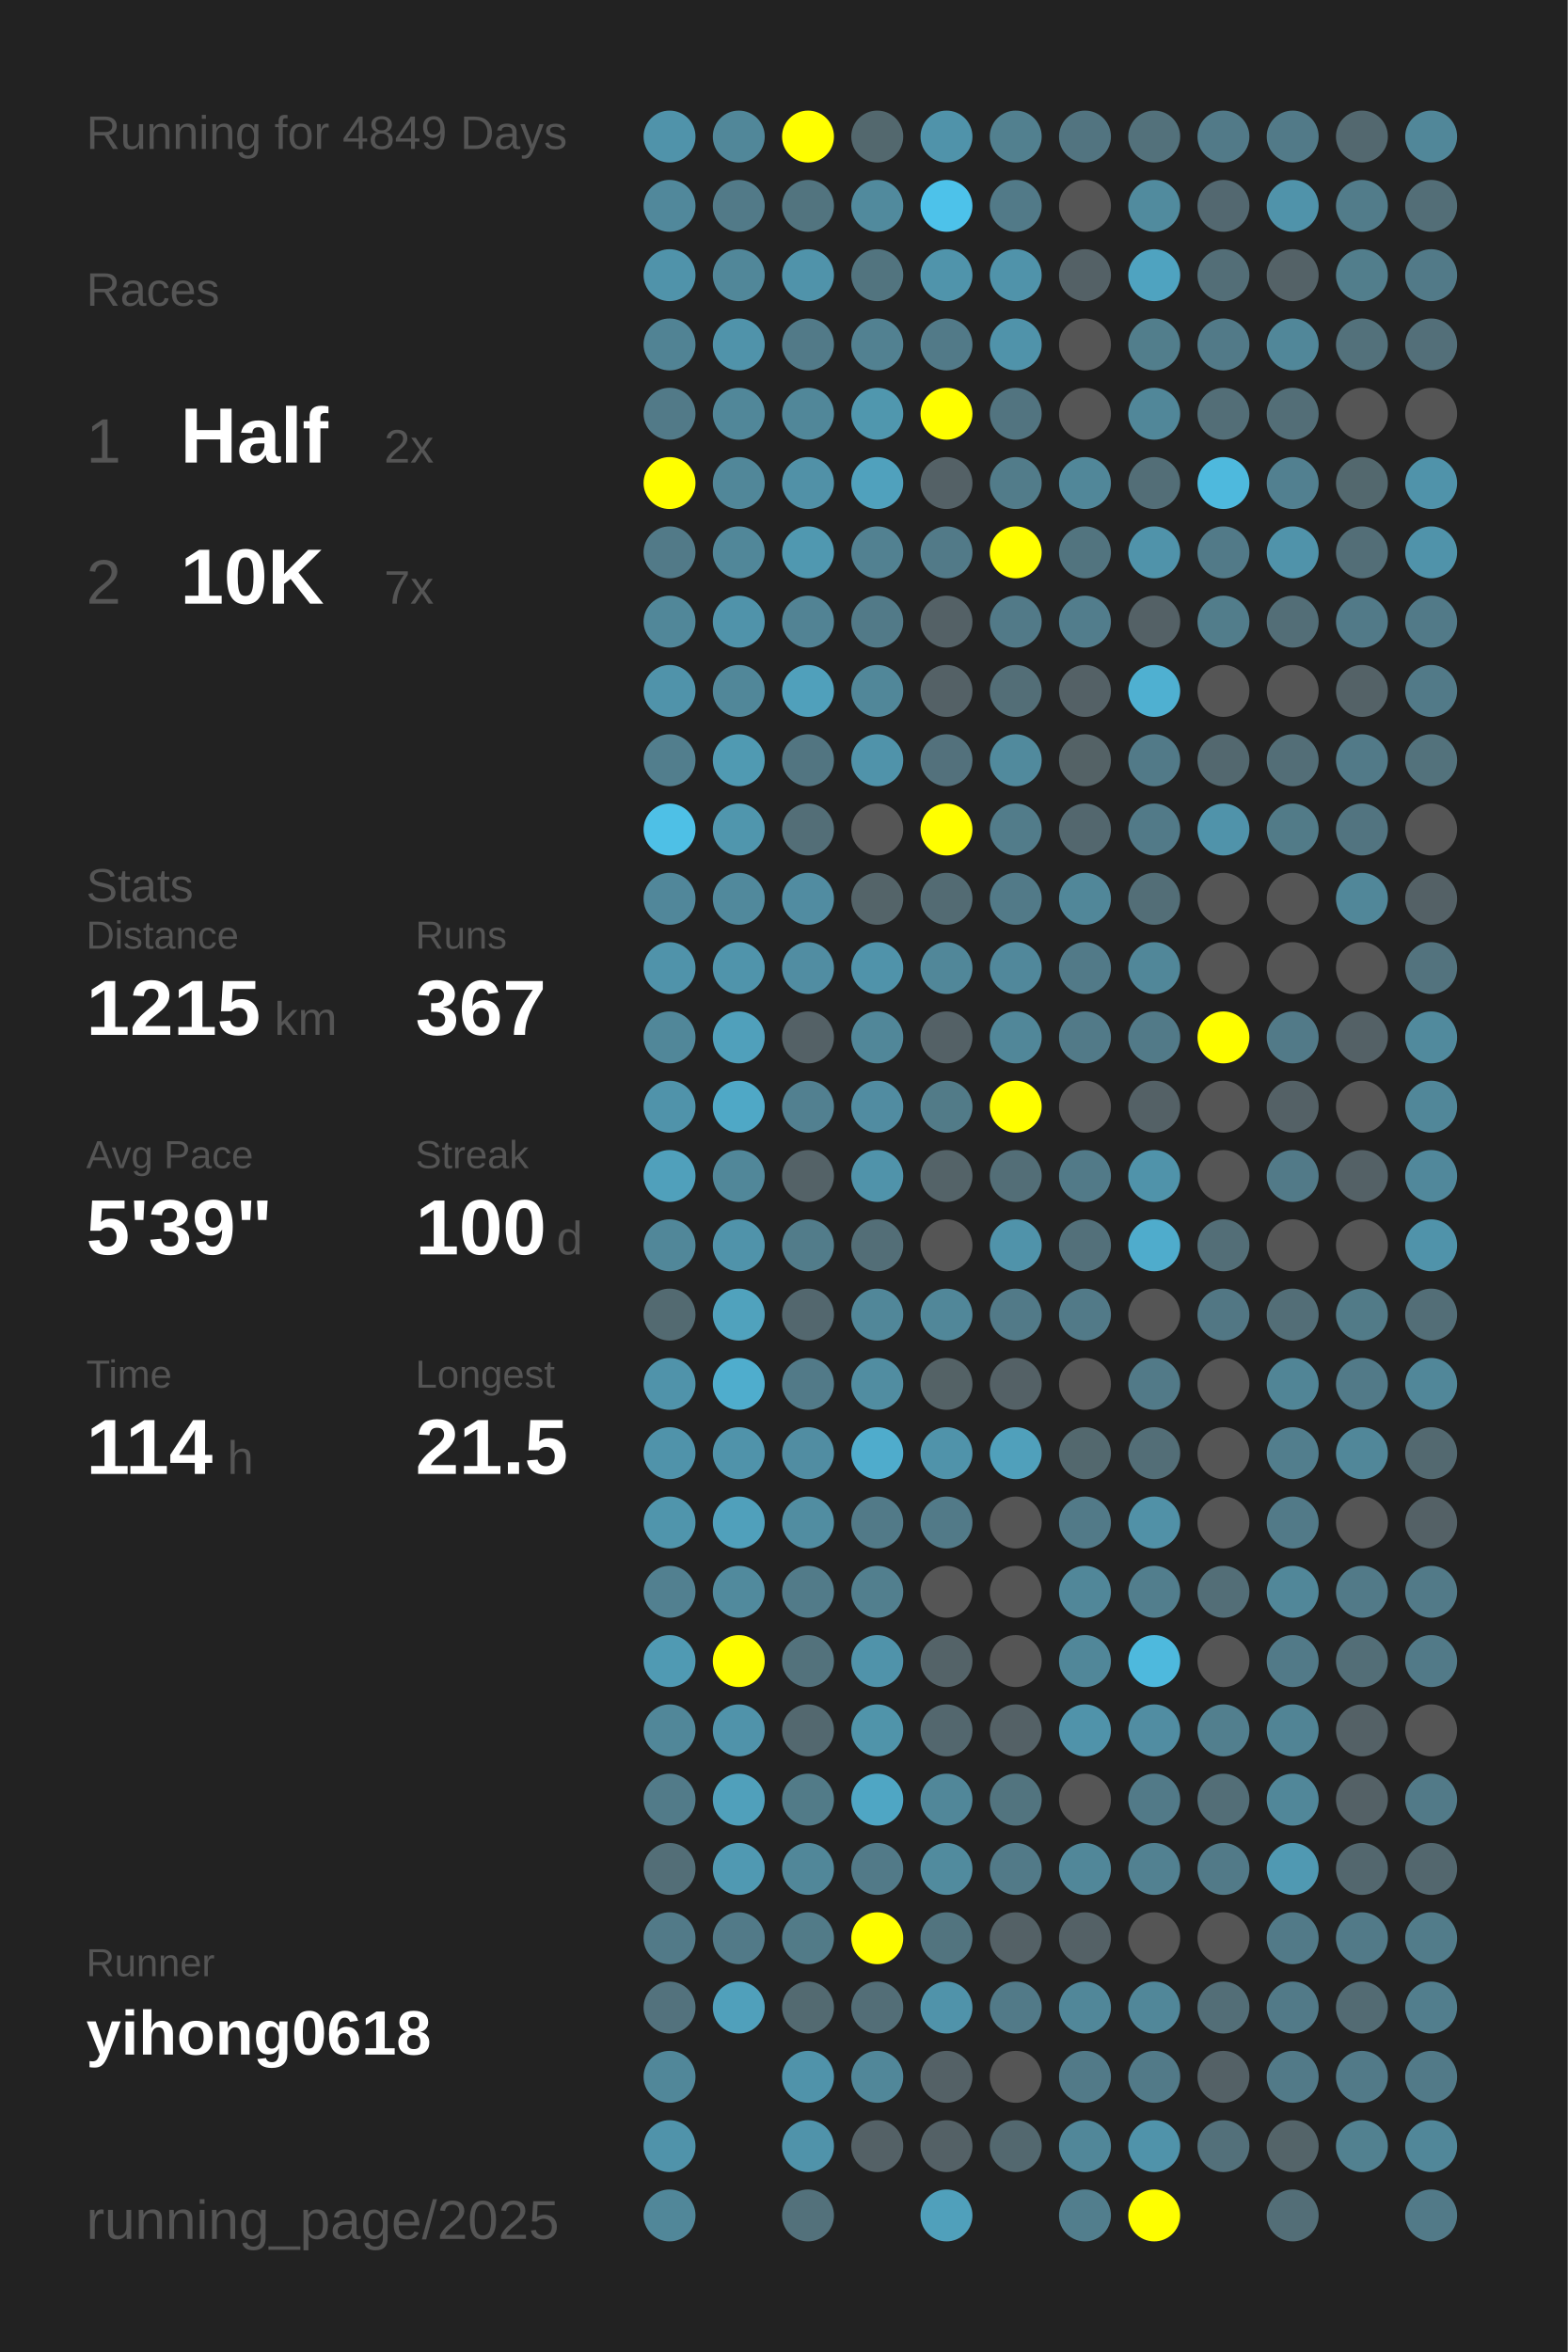
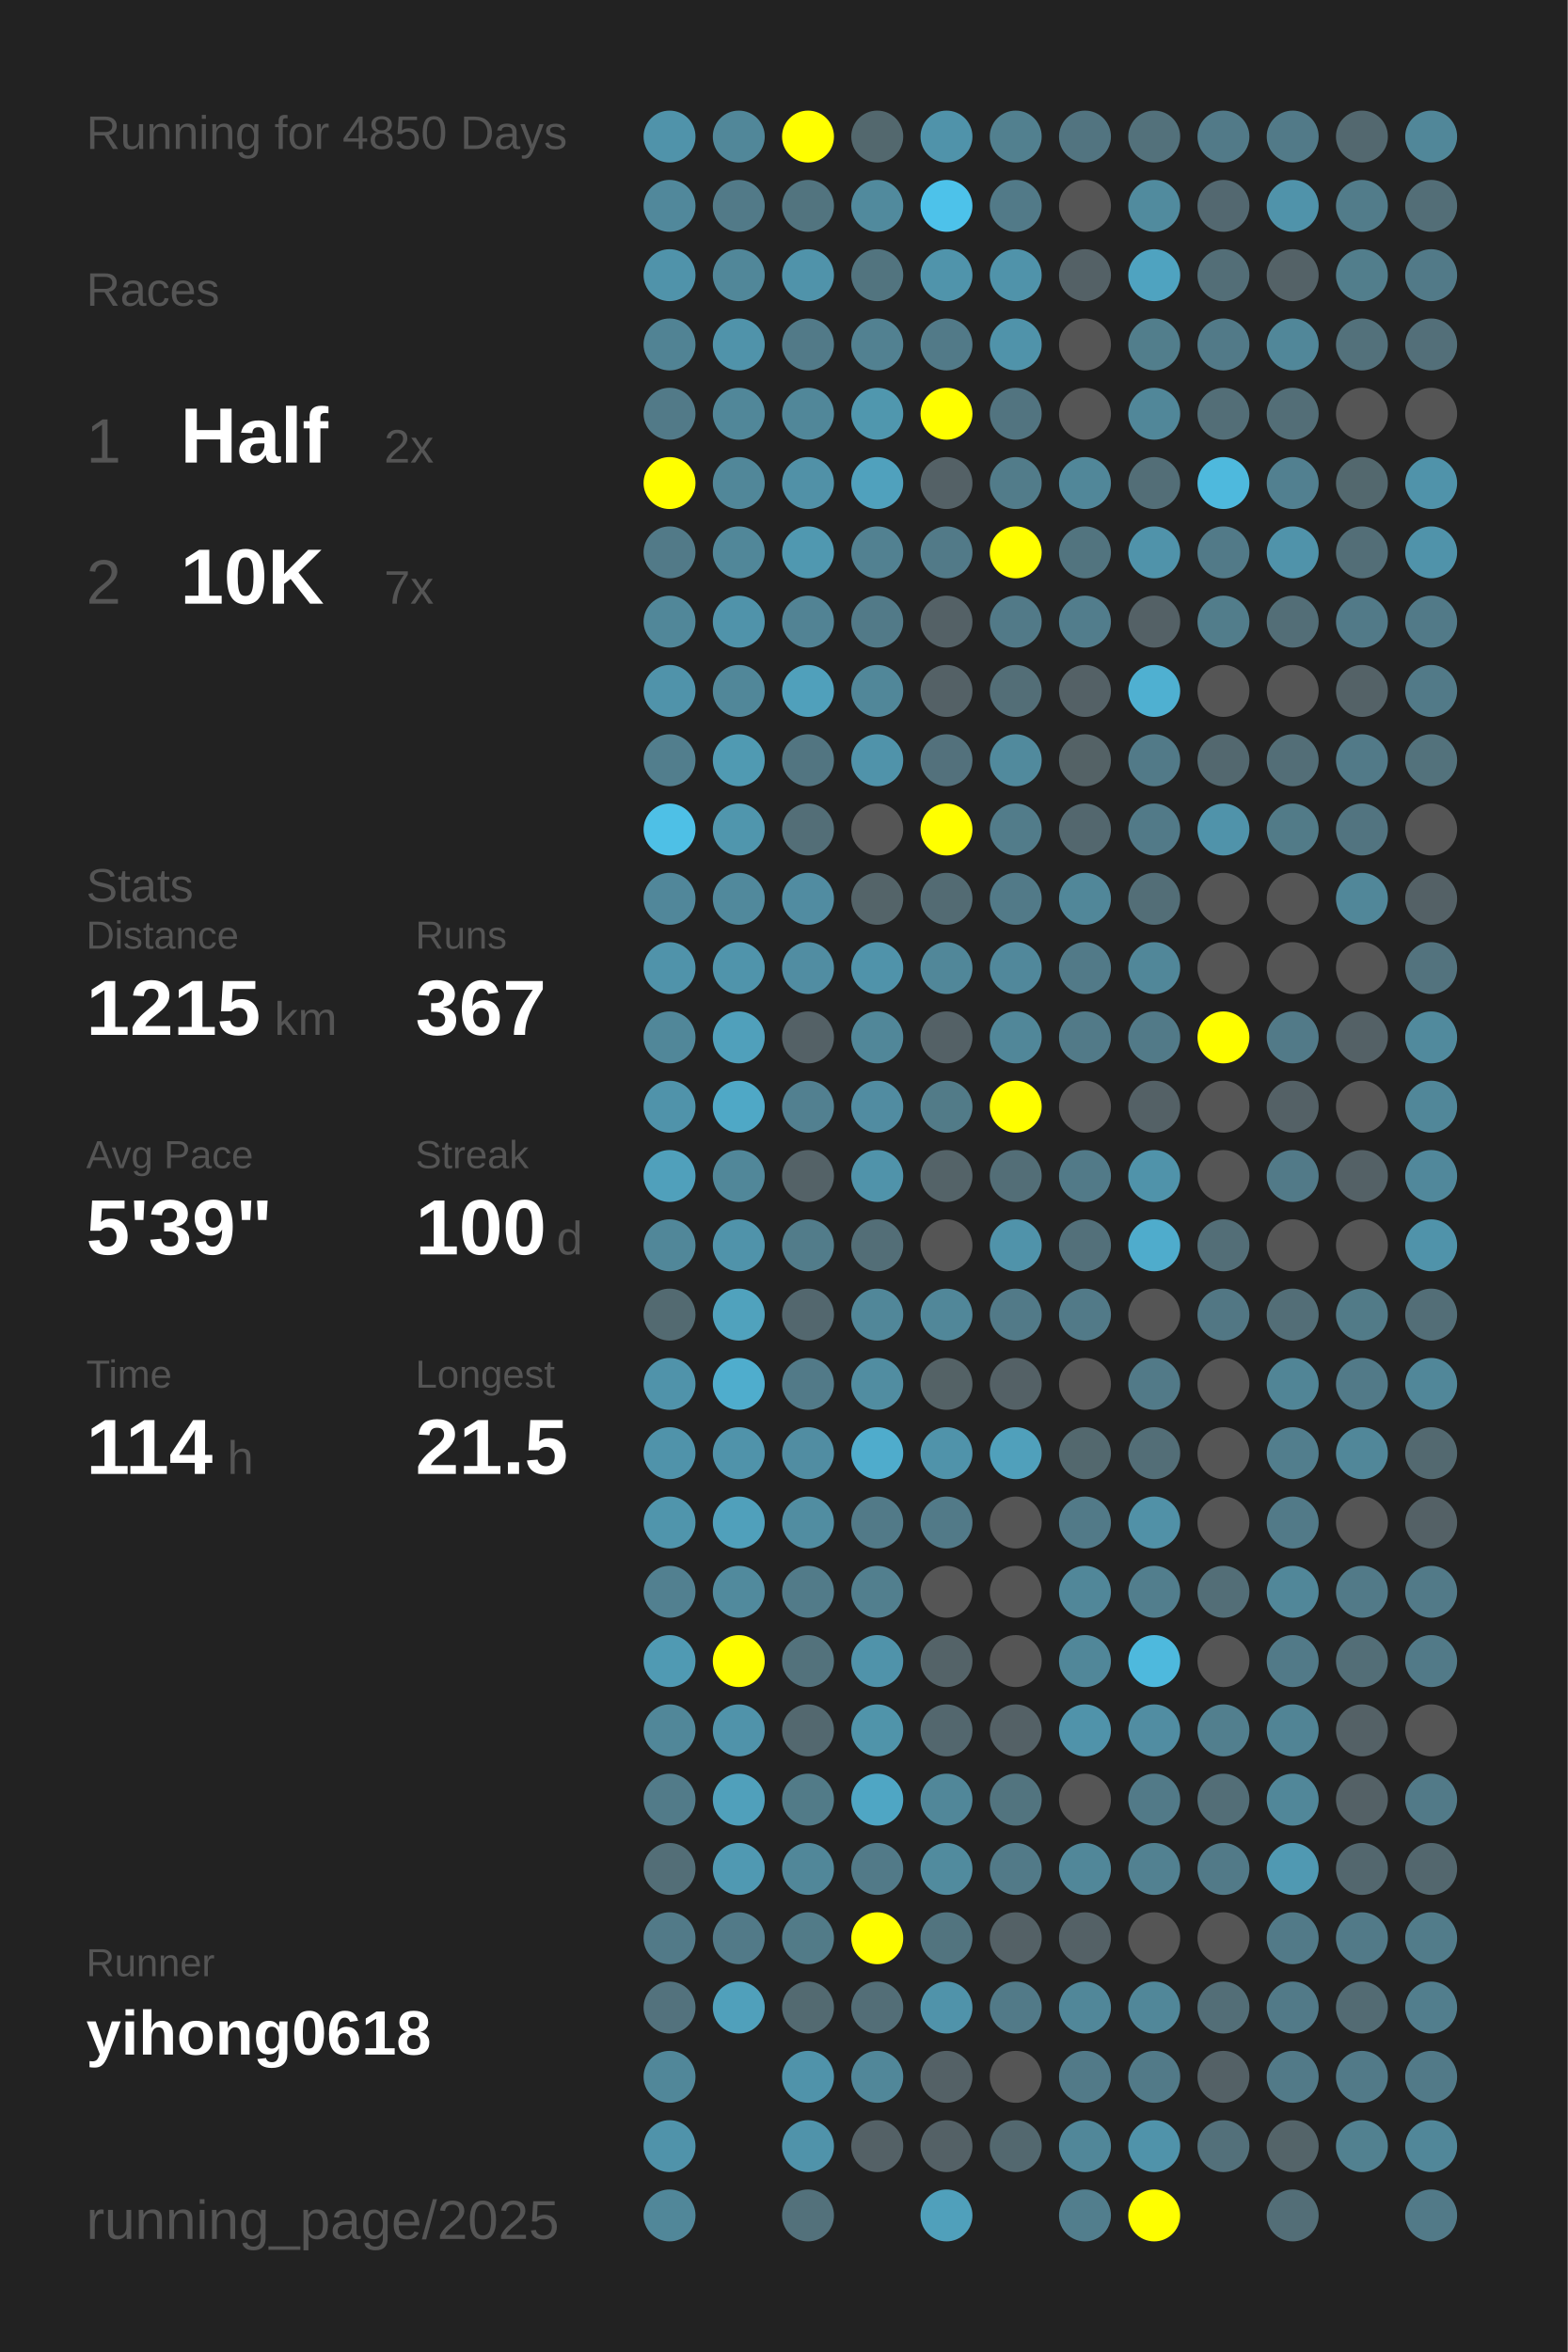
<svg xmlns="http://www.w3.org/2000/svg" baseProfile="full" height="300mm" version="1.1" viewBox="0,0,200,300" width="200mm">
  <defs />
  <rect fill="#222222" height="300" width="200" x="0" y="0" />
-   <text fill="#555555" style="font-size:6px; font-family:Arial;" x="11" y="19">Running for 4849 Days</text>
+   <text fill="#555555" style="font-size:6px; font-family:Arial;" x="11" y="19">Running for 4850 Days</text>
  <text fill="#555555" style="font-size:6px; font-family:Arial;" x="11" y="39">Races</text>
  <text fill="#555555" style="font-size:8px; font-family:Arial;" x="11" y="59">1</text>
  <text fill="#FFFFFF" style="font-size:10px; font-family:Arial; font-weight:bold;" x="23" y="59">Half</text>
  <text fill="#555555" style="font-size:6px; font-family:Arial;" x="49" y="59">2x</text>
  <text fill="#555555" style="font-size:8px; font-family:Arial;" x="11" y="77">2</text>
  <text fill="#FFFFFF" style="font-size:10px; font-family:Arial; font-weight:bold;" x="23" y="77">10K</text>
  <text fill="#555555" style="font-size:6px; font-family:Arial;" x="49" y="77">7x</text>
  <text fill="#555555" style="font-size:6px; font-family:Arial;" x="11" y="115">Stats</text>
  <text fill="#555555" style="font-size:5px; font-family:Arial;" x="11" y="121">Distance</text>
  <text fill="#FFFFFF" style="font-size:10px; font-family:Arial; font-weight:bold;" x="11" y="132">1215</text>
  <text fill="#555555" style="font-size:6px; font-family:Arial;" x="35" y="132">km</text>
  <text fill="#555555" style="font-size:5px; font-family:Arial;" x="53" y="121">Runs</text>
  <text fill="#FFFFFF" style="font-size:10px; font-family:Arial; font-weight:bold;" x="53" y="132">367</text>
  <text fill="#555555" style="font-size:5px; font-family:Arial;" x="11" y="149">Avg Pace</text>
  <text fill="#FFFFFF" style="font-size:10px; font-family:Arial; font-weight:bold;" x="11" y="160">5'39"</text>
  <text fill="#555555" style="font-size:5px; font-family:Arial;" x="53" y="149">Streak</text>
  <text fill="#FFFFFF" style="font-size:10px; font-family:Arial; font-weight:bold;" x="53" y="160">100</text>
  <text fill="#555555" style="font-size:6px; font-family:Arial;" x="71" y="160">d</text>
  <text fill="#555555" style="font-size:5px; font-family:Arial;" x="11" y="177">Time</text>
  <text fill="#FFFFFF" style="font-size:10px; font-family:Arial; font-weight:bold;" x="11" y="188">114</text>
  <text fill="#555555" style="font-size:6px; font-family:Arial;" x="29" y="188">h</text>
  <text fill="#555555" style="font-size:5px; font-family:Arial;" x="53" y="177">Longest</text>
  <text fill="#FFFFFF" style="font-size:10px; font-family:Arial; font-weight:bold;" x="53" y="188">21.5</text>
  <text fill="#555555" style="font-size:5px; font-family:Arial;" x="11" y="252.065">Runner</text>
  <text fill="#FFFFFF" style="font-size:8px; font-family:Arial; font-weight:bold;" x="11" y="262.065">yihong0618</text>
  <text fill="#555555" style="font-size:7px; font-family:Arial;" x="11" y="285.581">running_page/2025</text>
  <circle cx="85.417" cy="17.419" fill="#5093aa" r="3.312" />
  <circle cx="85.417" cy="26.258" fill="#51889b" r="3.312" />
  <circle cx="85.417" cy="35.097" fill="#5093aa" r="3.312" />
  <circle cx="85.417" cy="43.935" fill="#518394" r="3.312" />
  <circle cx="85.417" cy="52.774" fill="#527a88" r="3.312" />
  <circle cx="85.417" cy="61.613" fill="#FFFF00" r="3.312" />
  <circle cx="85.417" cy="70.452" fill="#527a88" r="3.312" />
  <circle cx="85.417" cy="79.29" fill="#518799" r="3.312" />
  <circle cx="85.417" cy="88.129" fill="#5093aa" r="3.312" />
  <circle cx="85.417" cy="96.968" fill="#527e8d" r="3.312" />
  <circle cx="85.417" cy="105.806" fill="#4ec0e6" r="3.312" />
  <circle cx="85.417" cy="114.645" fill="#51879a" r="3.312" />
  <circle cx="85.417" cy="123.484" fill="#5093aa" r="3.312" />
  <circle cx="85.417" cy="132.323" fill="#518799" r="3.312" />
  <circle cx="85.417" cy="141.161" fill="#5093aa" r="3.312" />
  <circle cx="85.417" cy="150" fill="#50a0bb" r="3.312" />
  <circle cx="85.417" cy="158.839" fill="#518799" r="3.312" />
  <circle cx="85.417" cy="167.677" fill="#536a71" r="3.312" />
  <circle cx="85.417" cy="176.516" fill="#5093aa" r="3.312" />
  <circle cx="85.417" cy="185.355" fill="#5093aa" r="3.312" />
  <circle cx="85.417" cy="194.194" fill="#5095ac" r="3.312" />
  <circle cx="85.417" cy="203.032" fill="#528090" r="3.312" />
  <circle cx="85.417" cy="211.871" fill="#509ab3" r="3.312" />
  <circle cx="85.417" cy="220.71" fill="#518799" r="3.312" />
  <circle cx="85.417" cy="229.548" fill="#527b89" r="3.312" />
  <circle cx="85.417" cy="238.387" fill="#536e77" r="3.312" />
  <circle cx="85.417" cy="247.226" fill="#527a88" r="3.312" />
  <circle cx="85.417" cy="256.065" fill="#53727d" r="3.312" />
  <circle cx="85.417" cy="264.903" fill="#518799" r="3.312" />
  <circle cx="85.417" cy="273.742" fill="#5093aa" r="3.312" />
  <circle cx="85.417" cy="282.581" fill="#518799" r="3.312" />
  <circle cx="94.25" cy="17.419" fill="#518799" r="3.312" />
  <circle cx="94.25" cy="26.258" fill="#527a88" r="3.312" />
  <circle cx="94.25" cy="35.097" fill="#518799" r="3.312" />
  <circle cx="94.25" cy="43.935" fill="#5093aa" r="3.312" />
  <circle cx="94.25" cy="52.774" fill="#518799" r="3.312" />
  <circle cx="94.25" cy="61.613" fill="#518799" r="3.312" />
  <circle cx="94.25" cy="70.452" fill="#518799" r="3.312" />
  <circle cx="94.25" cy="79.29" fill="#5093aa" r="3.312" />
  <circle cx="94.25" cy="88.129" fill="#518799" r="3.312" />
  <circle cx="94.25" cy="96.968" fill="#509ab2" r="3.312" />
  <circle cx="94.25" cy="105.806" fill="#5096ad" r="3.312" />
  <circle cx="94.25" cy="114.645" fill="#51899c" r="3.312" />
  <circle cx="94.25" cy="123.484" fill="#5094ab" r="3.312" />
  <circle cx="94.25" cy="132.323" fill="#50a0bb" r="3.312" />
  <circle cx="94.25" cy="141.161" fill="#4fa8c6" r="3.312" />
  <circle cx="94.25" cy="150" fill="#518799" r="3.312" />
  <circle cx="94.25" cy="158.839" fill="#5093aa" r="3.312" />
  <circle cx="94.25" cy="167.677" fill="#50a2bd" r="3.312" />
  <circle cx="94.25" cy="176.516" fill="#4fadcd" r="3.312" />
  <circle cx="94.25" cy="185.355" fill="#5093aa" r="3.312" />
  <circle cx="94.25" cy="194.194" fill="#50a0bb" r="3.312" />
  <circle cx="94.25" cy="203.032" fill="#518a9d" r="3.312" />
  <circle cx="94.25" cy="211.871" fill="#FFFF00" r="3.312" />
  <circle cx="94.25" cy="220.71" fill="#5093aa" r="3.312" />
  <circle cx="94.25" cy="229.548" fill="#50a0bb" r="3.312" />
  <circle cx="94.25" cy="238.387" fill="#5099b2" r="3.312" />
  <circle cx="94.25" cy="247.226" fill="#527a88" r="3.312" />
  <circle cx="94.25" cy="256.065" fill="#50a0bb" r="3.312" />
  <circle cx="103.083" cy="17.419" fill="#FFFF00" r="3.312" />
  <circle cx="103.083" cy="26.258" fill="#52747f" r="3.312" />
  <circle cx="103.083" cy="35.097" fill="#5093aa" r="3.312" />
  <circle cx="103.083" cy="43.935" fill="#527a88" r="3.312" />
  <circle cx="103.083" cy="52.774" fill="#518799" r="3.312" />
  <circle cx="103.083" cy="61.613" fill="#5191a7" r="3.312" />
  <circle cx="103.083" cy="70.452" fill="#5098b0" r="3.312" />
  <circle cx="103.083" cy="79.29" fill="#528394" r="3.312" />
  <circle cx="103.083" cy="88.129" fill="#50a0bb" r="3.312" />
  <circle cx="103.083" cy="96.968" fill="#527581" r="3.312" />
  <circle cx="103.083" cy="105.806" fill="#536e77" r="3.312" />
  <circle cx="103.083" cy="114.645" fill="#518ca1" r="3.312" />
  <circle cx="103.083" cy="123.484" fill="#518da2" r="3.312" />
  <circle cx="103.083" cy="132.323" fill="#546166" r="3.312" />
  <circle cx="103.083" cy="141.161" fill="#528090" r="3.312" />
  <circle cx="103.083" cy="150" fill="#546267" r="3.312" />
  <circle cx="103.083" cy="158.839" fill="#527c8a" r="3.312" />
  <circle cx="103.083" cy="167.677" fill="#53676e" r="3.312" />
  <circle cx="103.083" cy="176.516" fill="#527a88" r="3.312" />
  <circle cx="103.083" cy="185.355" fill="#518da2" r="3.312" />
  <circle cx="103.083" cy="194.194" fill="#518da1" r="3.312" />
  <circle cx="103.083" cy="203.032" fill="#527b89" r="3.312" />
  <circle cx="103.083" cy="211.871" fill="#53727c" r="3.312" />
  <circle cx="103.083" cy="220.71" fill="#53686f" r="3.312" />
  <circle cx="103.083" cy="229.548" fill="#527b88" r="3.312" />
  <circle cx="103.083" cy="238.387" fill="#518799" r="3.312" />
  <circle cx="103.083" cy="247.226" fill="#527b88" r="3.312" />
  <circle cx="103.083" cy="256.065" fill="#536a71" r="3.312" />
  <circle cx="103.083" cy="264.903" fill="#5093aa" r="3.312" />
  <circle cx="103.083" cy="273.742" fill="#5093aa" r="3.312" />
  <circle cx="103.083" cy="282.581" fill="#53717b" r="3.312" />
  <circle cx="111.917" cy="17.419" fill="#53686e" r="3.312" />
  <circle cx="111.917" cy="26.258" fill="#518a9d" r="3.312" />
  <circle cx="111.917" cy="35.097" fill="#52747f" r="3.312" />
  <circle cx="111.917" cy="43.935" fill="#528191" r="3.312" />
  <circle cx="111.917" cy="52.774" fill="#5097ae" r="3.312" />
  <circle cx="111.917" cy="61.613" fill="#50a1bd" r="3.312" />
  <circle cx="111.917" cy="70.452" fill="#528191" r="3.312" />
  <circle cx="111.917" cy="79.29" fill="#527a88" r="3.312" />
  <circle cx="111.917" cy="88.129" fill="#518799" r="3.312" />
  <circle cx="111.917" cy="96.968" fill="#5093aa" r="3.312" />
  <circle cx="111.917" cy="105.806" fill="#555555" r="3.312" />
  <circle cx="111.917" cy="114.645" fill="#546469" r="3.312" />
  <circle cx="111.917" cy="123.484" fill="#5093aa" r="3.312" />
  <circle cx="111.917" cy="132.323" fill="#518799" r="3.312" />
  <circle cx="111.917" cy="141.161" fill="#518ca1" r="3.312" />
  <circle cx="111.917" cy="150" fill="#5093aa" r="3.312" />
  <circle cx="111.917" cy="158.839" fill="#536e77" r="3.312" />
  <circle cx="111.917" cy="167.677" fill="#518799" r="3.312" />
  <circle cx="111.917" cy="176.516" fill="#518da1" r="3.312" />
  <circle cx="111.917" cy="185.355" fill="#4faccc" r="3.312" />
  <circle cx="111.917" cy="194.194" fill="#527a88" r="3.312" />
  <circle cx="111.917" cy="203.032" fill="#527f8e" r="3.312" />
  <circle cx="111.917" cy="211.871" fill="#5093aa" r="3.312" />
  <circle cx="111.917" cy="220.71" fill="#5094aa" r="3.312" />
  <circle cx="111.917" cy="229.548" fill="#4fa6c4" r="3.312" />
  <circle cx="111.917" cy="238.387" fill="#527a88" r="3.312" />
  <circle cx="111.917" cy="247.226" fill="#FFFF00" r="3.312" />
  <circle cx="111.917" cy="256.065" fill="#536e77" r="3.312" />
  <circle cx="111.917" cy="264.903" fill="#518799" r="3.312" />
  <circle cx="111.917" cy="273.742" fill="#546166" r="3.312" />
  <circle cx="120.75" cy="17.419" fill="#5093aa" r="3.312" />
  <circle cx="120.75" cy="26.258" fill="#4dc2ea" r="3.312" />
  <circle cx="120.75" cy="35.097" fill="#5094ab" r="3.312" />
  <circle cx="120.75" cy="43.935" fill="#527a88" r="3.312" />
  <circle cx="120.75" cy="52.774" fill="#FFFF00" r="3.312" />
  <circle cx="120.75" cy="61.613" fill="#546166" r="3.312" />
  <circle cx="120.75" cy="70.452" fill="#527a88" r="3.312" />
  <circle cx="120.75" cy="79.29" fill="#546166" r="3.312" />
  <circle cx="120.75" cy="88.129" fill="#546166" r="3.312" />
  <circle cx="120.75" cy="96.968" fill="#53717c" r="3.312" />
  <circle cx="120.75" cy="105.806" fill="#FFFF00" r="3.312" />
  <circle cx="120.75" cy="114.645" fill="#536b73" r="3.312" />
  <circle cx="120.75" cy="123.484" fill="#518799" r="3.312" />
  <circle cx="120.75" cy="132.323" fill="#546166" r="3.312" />
  <circle cx="120.75" cy="141.161" fill="#527b88" r="3.312" />
  <circle cx="120.75" cy="150" fill="#546368" r="3.312" />
  <circle cx="120.75" cy="158.839" fill="#555555" r="3.312" />
  <circle cx="120.75" cy="167.677" fill="#518799" r="3.312" />
  <circle cx="120.75" cy="176.516" fill="#546266" r="3.312" />
  <circle cx="120.75" cy="185.355" fill="#5093aa" r="3.312" />
  <circle cx="120.75" cy="194.194" fill="#527a88" r="3.312" />
  <circle cx="120.75" cy="203.032" fill="#555555" r="3.312" />
  <circle cx="120.75" cy="211.871" fill="#546368" r="3.312" />
  <circle cx="120.75" cy="220.71" fill="#53676e" r="3.312" />
  <circle cx="120.75" cy="229.548" fill="#518799" r="3.312" />
  <circle cx="120.75" cy="238.387" fill="#518b9e" r="3.312" />
  <circle cx="120.75" cy="247.226" fill="#52747f" r="3.312" />
  <circle cx="120.75" cy="256.065" fill="#5093aa" r="3.312" />
  <circle cx="120.75" cy="264.903" fill="#546166" r="3.312" />
  <circle cx="120.75" cy="273.742" fill="#546166" r="3.312" />
  <circle cx="120.75" cy="282.581" fill="#50a0bb" r="3.312" />
  <circle cx="129.583" cy="17.419" fill="#52808f" r="3.312" />
  <circle cx="129.583" cy="26.258" fill="#527a88" r="3.312" />
  <circle cx="129.583" cy="35.097" fill="#5093aa" r="3.312" />
  <circle cx="129.583" cy="43.935" fill="#5093aa" r="3.312" />
  <circle cx="129.583" cy="52.774" fill="#527480" r="3.312" />
  <circle cx="129.583" cy="61.613" fill="#527c8a" r="3.312" />
  <circle cx="129.583" cy="70.452" fill="#FFFF00" r="3.312" />
  <circle cx="129.583" cy="79.29" fill="#527a88" r="3.312" />
  <circle cx="129.583" cy="88.129" fill="#536e77" r="3.312" />
  <circle cx="129.583" cy="96.968" fill="#518a9d" r="3.312" />
  <circle cx="129.583" cy="105.806" fill="#527c8a" r="3.312" />
  <circle cx="129.583" cy="114.645" fill="#527a88" r="3.312" />
  <circle cx="129.583" cy="123.484" fill="#51889b" r="3.312" />
  <circle cx="129.583" cy="132.323" fill="#518799" r="3.312" />
  <circle cx="129.583" cy="141.161" fill="#FFFF00" r="3.312" />
  <circle cx="129.583" cy="150" fill="#536e77" r="3.312" />
  <circle cx="129.583" cy="158.839" fill="#5093aa" r="3.312" />
  <circle cx="129.583" cy="167.677" fill="#527a88" r="3.312" />
  <circle cx="129.583" cy="176.516" fill="#546166" r="3.312" />
  <circle cx="129.583" cy="185.355" fill="#50a0bb" r="3.312" />
  <circle cx="129.583" cy="194.194" fill="#555555" r="3.312" />
  <circle cx="129.583" cy="203.032" fill="#555555" r="3.312" />
  <circle cx="129.583" cy="211.871" fill="#555555" r="3.312" />
  <circle cx="129.583" cy="220.71" fill="#546166" r="3.312" />
  <circle cx="129.583" cy="229.548" fill="#52747f" r="3.312" />
  <circle cx="129.583" cy="238.387" fill="#527a88" r="3.312" />
  <circle cx="129.583" cy="247.226" fill="#546166" r="3.312" />
  <circle cx="129.583" cy="256.065" fill="#527a88" r="3.312" />
  <circle cx="129.583" cy="264.903" fill="#555555" r="3.312" />
  <circle cx="129.583" cy="273.742" fill="#53686f" r="3.312" />
  <circle cx="138.417" cy="17.419" fill="#527480" r="3.312" />
  <circle cx="138.417" cy="26.258" fill="#555555" r="3.312" />
  <circle cx="138.417" cy="35.097" fill="#546166" r="3.312" />
  <circle cx="138.417" cy="43.935" fill="#555555" r="3.312" />
  <circle cx="138.417" cy="52.774" fill="#555555" r="3.312" />
  <circle cx="138.417" cy="61.613" fill="#518799" r="3.312" />
  <circle cx="138.417" cy="70.452" fill="#52747f" r="3.312" />
  <circle cx="138.417" cy="79.29" fill="#527d8c" r="3.312" />
  <circle cx="138.417" cy="88.129" fill="#546166" r="3.312" />
  <circle cx="138.417" cy="96.968" fill="#546266" r="3.312" />
  <circle cx="138.417" cy="105.806" fill="#53676e" r="3.312" />
  <circle cx="138.417" cy="114.645" fill="#518799" r="3.312" />
  <circle cx="138.417" cy="123.484" fill="#527a88" r="3.312" />
  <circle cx="138.417" cy="132.323" fill="#527a88" r="3.312" />
  <circle cx="138.417" cy="141.161" fill="#555555" r="3.312" />
  <circle cx="138.417" cy="150" fill="#527a88" r="3.312" />
  <circle cx="138.417" cy="158.839" fill="#53707a" r="3.312" />
  <circle cx="138.417" cy="167.677" fill="#527a88" r="3.312" />
  <circle cx="138.417" cy="176.516" fill="#555555" r="3.312" />
  <circle cx="138.417" cy="185.355" fill="#53686e" r="3.312" />
  <circle cx="138.417" cy="194.194" fill="#527a88" r="3.312" />
  <circle cx="138.417" cy="203.032" fill="#518799" r="3.312" />
  <circle cx="138.417" cy="211.871" fill="#518799" r="3.312" />
  <circle cx="138.417" cy="220.71" fill="#5093aa" r="3.312" />
  <circle cx="138.417" cy="229.548" fill="#555555" r="3.312" />
  <circle cx="138.417" cy="238.387" fill="#518799" r="3.312" />
  <circle cx="138.417" cy="247.226" fill="#546166" r="3.312" />
  <circle cx="138.417" cy="256.065" fill="#518799" r="3.312" />
  <circle cx="138.417" cy="264.903" fill="#527a88" r="3.312" />
  <circle cx="138.417" cy="273.742" fill="#518799" r="3.312" />
  <circle cx="138.417" cy="282.581" fill="#527e8d" r="3.312" />
  <circle cx="147.25" cy="17.419" fill="#53717b" r="3.312" />
  <circle cx="147.25" cy="26.258" fill="#518b9e" r="3.312" />
  <circle cx="147.25" cy="35.097" fill="#4fa3c0" r="3.312" />
  <circle cx="147.25" cy="43.935" fill="#527e8c" r="3.312" />
  <circle cx="147.25" cy="52.774" fill="#518799" r="3.312" />
  <circle cx="147.25" cy="61.613" fill="#536e77" r="3.312" />
  <circle cx="147.25" cy="70.452" fill="#5093aa" r="3.312" />
  <circle cx="147.25" cy="79.29" fill="#546166" r="3.312" />
  <circle cx="147.25" cy="88.129" fill="#4fb0d1" r="3.312" />
  <circle cx="147.25" cy="96.968" fill="#527a88" r="3.312" />
  <circle cx="147.25" cy="105.806" fill="#527a88" r="3.312" />
  <circle cx="147.25" cy="114.645" fill="#536e77" r="3.312" />
  <circle cx="147.25" cy="123.484" fill="#518799" r="3.312" />
  <circle cx="147.25" cy="132.323" fill="#527a88" r="3.312" />
  <circle cx="147.25" cy="141.161" fill="#546166" r="3.312" />
  <circle cx="147.25" cy="150" fill="#5093aa" r="3.312" />
  <circle cx="147.25" cy="158.839" fill="#4faccc" r="3.312" />
  <circle cx="147.25" cy="167.677" fill="#555555" r="3.312" />
  <circle cx="147.25" cy="176.516" fill="#527a88" r="3.312" />
  <circle cx="147.25" cy="185.355" fill="#536e77" r="3.312" />
  <circle cx="147.25" cy="194.194" fill="#5191a7" r="3.312" />
  <circle cx="147.25" cy="203.032" fill="#527e8d" r="3.312" />
  <circle cx="147.25" cy="211.871" fill="#4eb9dd" r="3.312" />
  <circle cx="147.25" cy="220.71" fill="#518da2" r="3.312" />
  <circle cx="147.25" cy="229.548" fill="#527a88" r="3.312" />
  <circle cx="147.25" cy="238.387" fill="#528191" r="3.312" />
  <circle cx="147.25" cy="247.226" fill="#555555" r="3.312" />
  <circle cx="147.25" cy="256.065" fill="#518799" r="3.312" />
  <circle cx="147.25" cy="264.903" fill="#527a88" r="3.312" />
  <circle cx="147.25" cy="273.742" fill="#5093aa" r="3.312" />
  <circle cx="147.25" cy="282.581" fill="#FFFF00" r="3.312" />
  <circle cx="156.083" cy="17.419" fill="#527a88" r="3.312" />
  <circle cx="156.083" cy="26.258" fill="#536870" r="3.312" />
  <circle cx="156.083" cy="35.097" fill="#536e77" r="3.312" />
  <circle cx="156.083" cy="43.935" fill="#527a88" r="3.312" />
  <circle cx="156.083" cy="52.774" fill="#536e77" r="3.312" />
  <circle cx="156.083" cy="61.613" fill="#4eb9dd" r="3.312" />
  <circle cx="156.083" cy="70.452" fill="#527a88" r="3.312" />
  <circle cx="156.083" cy="79.29" fill="#527d8b" r="3.312" />
  <circle cx="156.083" cy="88.129" fill="#555555" r="3.312" />
  <circle cx="156.083" cy="96.968" fill="#53686f" r="3.312" />
  <circle cx="156.083" cy="105.806" fill="#5093aa" r="3.312" />
  <circle cx="156.083" cy="114.645" fill="#555555" r="3.312" />
  <circle cx="156.083" cy="123.484" fill="#555555" r="3.312" />
  <circle cx="156.083" cy="132.323" fill="#FFFF00" r="3.312" />
  <circle cx="156.083" cy="141.161" fill="#555555" r="3.312" />
  <circle cx="156.083" cy="150" fill="#555555" r="3.312" />
  <circle cx="156.083" cy="158.839" fill="#536e77" r="3.312" />
  <circle cx="156.083" cy="167.677" fill="#527784" r="3.312" />
  <circle cx="156.083" cy="176.516" fill="#555555" r="3.312" />
  <circle cx="156.083" cy="185.355" fill="#555555" r="3.312" />
  <circle cx="156.083" cy="194.194" fill="#555555" r="3.312" />
  <circle cx="156.083" cy="203.032" fill="#536e77" r="3.312" />
  <circle cx="156.083" cy="211.871" fill="#555555" r="3.312" />
  <circle cx="156.083" cy="220.71" fill="#527f8e" r="3.312" />
  <circle cx="156.083" cy="229.548" fill="#536e77" r="3.312" />
  <circle cx="156.083" cy="238.387" fill="#527a88" r="3.312" />
  <circle cx="156.083" cy="247.226" fill="#555555" r="3.312" />
  <circle cx="156.083" cy="256.065" fill="#536e77" r="3.312" />
  <circle cx="156.083" cy="264.903" fill="#546166" r="3.312" />
  <circle cx="156.083" cy="273.742" fill="#53707a" r="3.312" />
  <circle cx="164.917" cy="17.419" fill="#527a88" r="3.312" />
  <circle cx="164.917" cy="26.258" fill="#5093aa" r="3.312" />
  <circle cx="164.917" cy="35.097" fill="#546267" r="3.312" />
  <circle cx="164.917" cy="43.935" fill="#518799" r="3.312" />
  <circle cx="164.917" cy="52.774" fill="#536e77" r="3.312" />
  <circle cx="164.917" cy="61.613" fill="#528090" r="3.312" />
  <circle cx="164.917" cy="70.452" fill="#5093aa" r="3.312" />
  <circle cx="164.917" cy="79.29" fill="#536e77" r="3.312" />
  <circle cx="164.917" cy="88.129" fill="#555555" r="3.312" />
  <circle cx="164.917" cy="96.968" fill="#536e77" r="3.312" />
  <circle cx="164.917" cy="105.806" fill="#527b88" r="3.312" />
  <circle cx="164.917" cy="114.645" fill="#555555" r="3.312" />
  <circle cx="164.917" cy="123.484" fill="#555555" r="3.312" />
  <circle cx="164.917" cy="132.323" fill="#527a88" r="3.312" />
  <circle cx="164.917" cy="141.161" fill="#546166" r="3.312" />
  <circle cx="164.917" cy="150" fill="#527a88" r="3.312" />
  <circle cx="164.917" cy="158.839" fill="#555555" r="3.312" />
  <circle cx="164.917" cy="167.677" fill="#536e77" r="3.312" />
  <circle cx="164.917" cy="176.516" fill="#518596" r="3.312" />
  <circle cx="164.917" cy="185.355" fill="#527e8d" r="3.312" />
  <circle cx="164.917" cy="194.194" fill="#527a88" r="3.312" />
  <circle cx="164.917" cy="203.032" fill="#518799" r="3.312" />
  <circle cx="164.917" cy="211.871" fill="#527a88" r="3.312" />
  <circle cx="164.917" cy="220.71" fill="#518495" r="3.312" />
  <circle cx="164.917" cy="229.548" fill="#518799" r="3.312" />
  <circle cx="164.917" cy="238.387" fill="#5099b2" r="3.312" />
  <circle cx="164.917" cy="247.226" fill="#527a88" r="3.312" />
  <circle cx="164.917" cy="256.065" fill="#527a88" r="3.312" />
  <circle cx="164.917" cy="264.903" fill="#527a88" r="3.312" />
  <circle cx="164.917" cy="273.742" fill="#546469" r="3.312" />
  <circle cx="164.917" cy="282.581" fill="#536e77" r="3.312" />
  <circle cx="173.75" cy="17.419" fill="#53686f" r="3.312" />
  <circle cx="173.75" cy="26.258" fill="#527c8a" r="3.312" />
  <circle cx="173.75" cy="35.097" fill="#527e8c" r="3.312" />
  <circle cx="173.75" cy="43.935" fill="#53717b" r="3.312" />
  <circle cx="173.75" cy="52.774" fill="#555555" r="3.312" />
  <circle cx="173.75" cy="61.613" fill="#53686e" r="3.312" />
  <circle cx="173.75" cy="70.452" fill="#536e77" r="3.312" />
  <circle cx="173.75" cy="79.29" fill="#527a88" r="3.312" />
  <circle cx="173.75" cy="88.129" fill="#546267" r="3.312" />
  <circle cx="173.75" cy="96.968" fill="#527a88" r="3.312" />
  <circle cx="173.75" cy="105.806" fill="#527480" r="3.312" />
  <circle cx="173.75" cy="114.645" fill="#518799" r="3.312" />
  <circle cx="173.75" cy="123.484" fill="#555555" r="3.312" />
  <circle cx="173.75" cy="132.323" fill="#546166" r="3.312" />
  <circle cx="173.75" cy="141.161" fill="#555555" r="3.312" />
  <circle cx="173.75" cy="150" fill="#546166" r="3.312" />
  <circle cx="173.75" cy="158.839" fill="#555555" r="3.312" />
  <circle cx="173.75" cy="167.677" fill="#527b88" r="3.312" />
  <circle cx="173.75" cy="176.516" fill="#527a88" r="3.312" />
  <circle cx="173.75" cy="185.355" fill="#518799" r="3.312" />
  <circle cx="173.75" cy="194.194" fill="#555555" r="3.312" />
  <circle cx="173.75" cy="203.032" fill="#527a88" r="3.312" />
  <circle cx="173.75" cy="211.871" fill="#536e77" r="3.312" />
  <circle cx="173.75" cy="220.71" fill="#546166" r="3.312" />
  <circle cx="173.75" cy="229.548" fill="#546166" r="3.312" />
  <circle cx="173.75" cy="238.387" fill="#53676e" r="3.312" />
  <circle cx="173.75" cy="247.226" fill="#527a88" r="3.312" />
  <circle cx="173.75" cy="256.065" fill="#536b73" r="3.312" />
  <circle cx="173.75" cy="264.903" fill="#527a88" r="3.312" />
  <circle cx="173.75" cy="273.742" fill="#528190" r="3.312" />
  <circle cx="182.583" cy="17.419" fill="#518799" r="3.312" />
  <circle cx="182.583" cy="26.258" fill="#536e77" r="3.312" />
  <circle cx="182.583" cy="35.097" fill="#527a88" r="3.312" />
  <circle cx="182.583" cy="43.935" fill="#536f79" r="3.312" />
  <circle cx="182.583" cy="52.774" fill="#555555" r="3.312" />
  <circle cx="182.583" cy="61.613" fill="#5093aa" r="3.312" />
  <circle cx="182.583" cy="70.452" fill="#5093aa" r="3.312" />
  <circle cx="182.583" cy="79.29" fill="#527a88" r="3.312" />
  <circle cx="182.583" cy="88.129" fill="#527a88" r="3.312" />
  <circle cx="182.583" cy="96.968" fill="#53727c" r="3.312" />
  <circle cx="182.583" cy="105.806" fill="#555555" r="3.312" />
  <circle cx="182.583" cy="114.645" fill="#546166" r="3.312" />
  <circle cx="182.583" cy="123.484" fill="#53737e" r="3.312" />
  <circle cx="182.583" cy="132.323" fill="#518a9d" r="3.312" />
  <circle cx="182.583" cy="141.161" fill="#518799" r="3.312" />
  <circle cx="182.583" cy="150" fill="#51889b" r="3.312" />
  <circle cx="182.583" cy="158.839" fill="#5093aa" r="3.312" />
  <circle cx="182.583" cy="167.677" fill="#536e77" r="3.312" />
  <circle cx="182.583" cy="176.516" fill="#518799" r="3.312" />
  <circle cx="182.583" cy="185.355" fill="#536970" r="3.312" />
  <circle cx="182.583" cy="194.194" fill="#546166" r="3.312" />
  <circle cx="182.583" cy="203.032" fill="#527a88" r="3.312" />
  <circle cx="182.583" cy="211.871" fill="#527a88" r="3.312" />
  <circle cx="182.583" cy="220.71" fill="#555555" r="3.312" />
  <circle cx="182.583" cy="229.548" fill="#527a88" r="3.312" />
  <circle cx="182.583" cy="238.387" fill="#53676e" r="3.312" />
  <circle cx="182.583" cy="247.226" fill="#527c8a" r="3.312" />
  <circle cx="182.583" cy="256.065" fill="#527e8d" r="3.312" />
  <circle cx="182.583" cy="264.903" fill="#527a88" r="3.312" />
  <circle cx="182.583" cy="273.742" fill="#518799" r="3.312" />
  <circle cx="182.583" cy="282.581" fill="#527a88" r="3.312" />
</svg>
